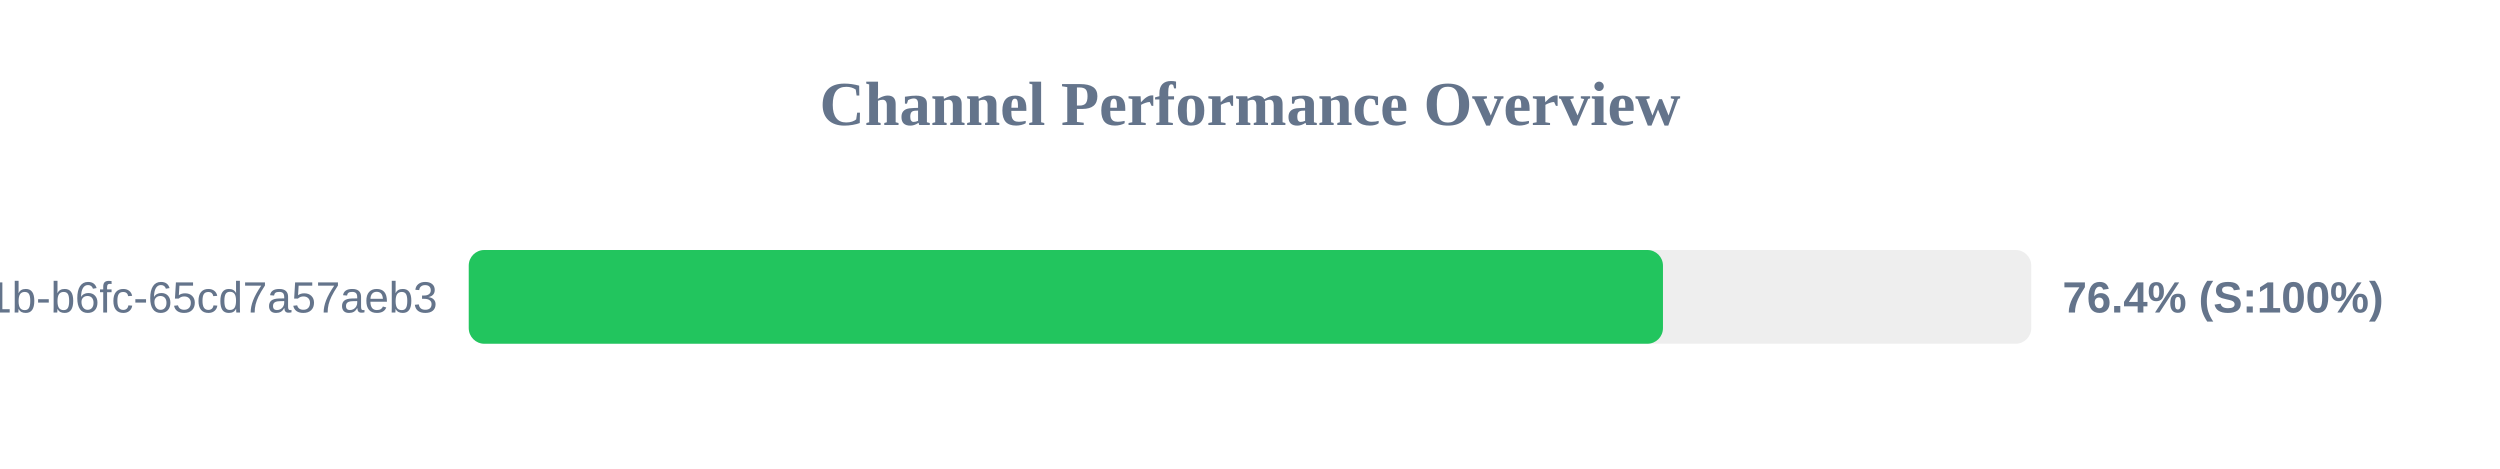
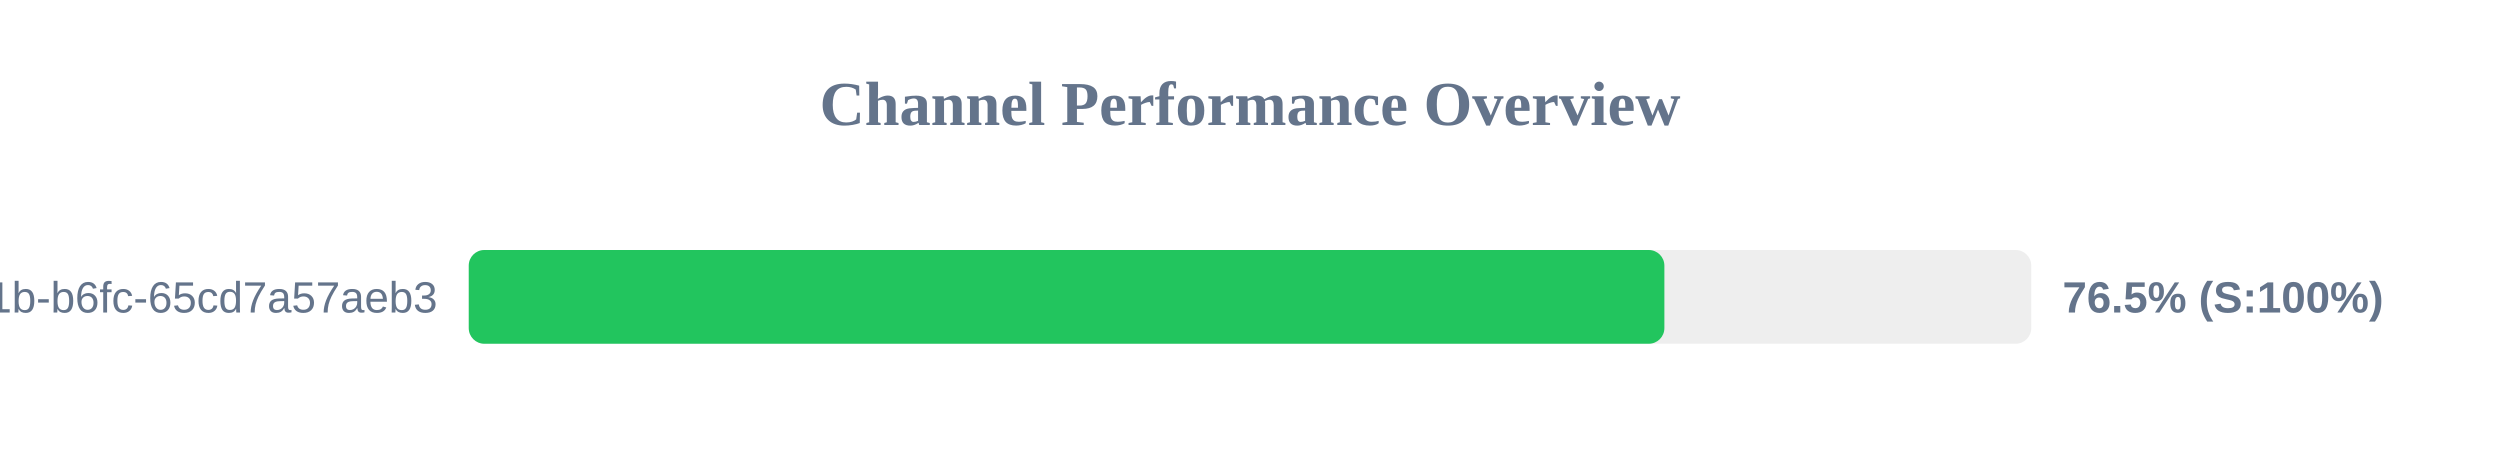
<svg xmlns="http://www.w3.org/2000/svg" width="800" height="150" version="1.1">
  <style>
        .row { font: 14px Arial; fill: #64748b; }
        .score { font: bold 14px Arial; fill: #64748b; }
    </style>
  <text x="400" y="40" text-anchor="middle" font-size="20px" font-weight="bold" fill="#64748b">Channel Performance Overview</text>
  <rect x="150" y="80" width="500" height="30" fill="#eee" rx="5" />
-   <rect x="150" y="80" width="382.15" height="30" fill="#22c55e" rx="5" />
+   <rect x="150" y="80" width="382.6" height="30" fill="#22c55e" rx="5" />
  <text x="140" y="100" text-anchor="end" class="row">?uuid=9c859345-959f-491b-b6fc-65cd7a57aeb3</text>
-   <text x="660" y="100" text-anchor="start" class="score">76.4% (S:100%)</text>
+   <text x="660" y="100" text-anchor="start" class="score">76.5% (S:100%)</text>
</svg>
